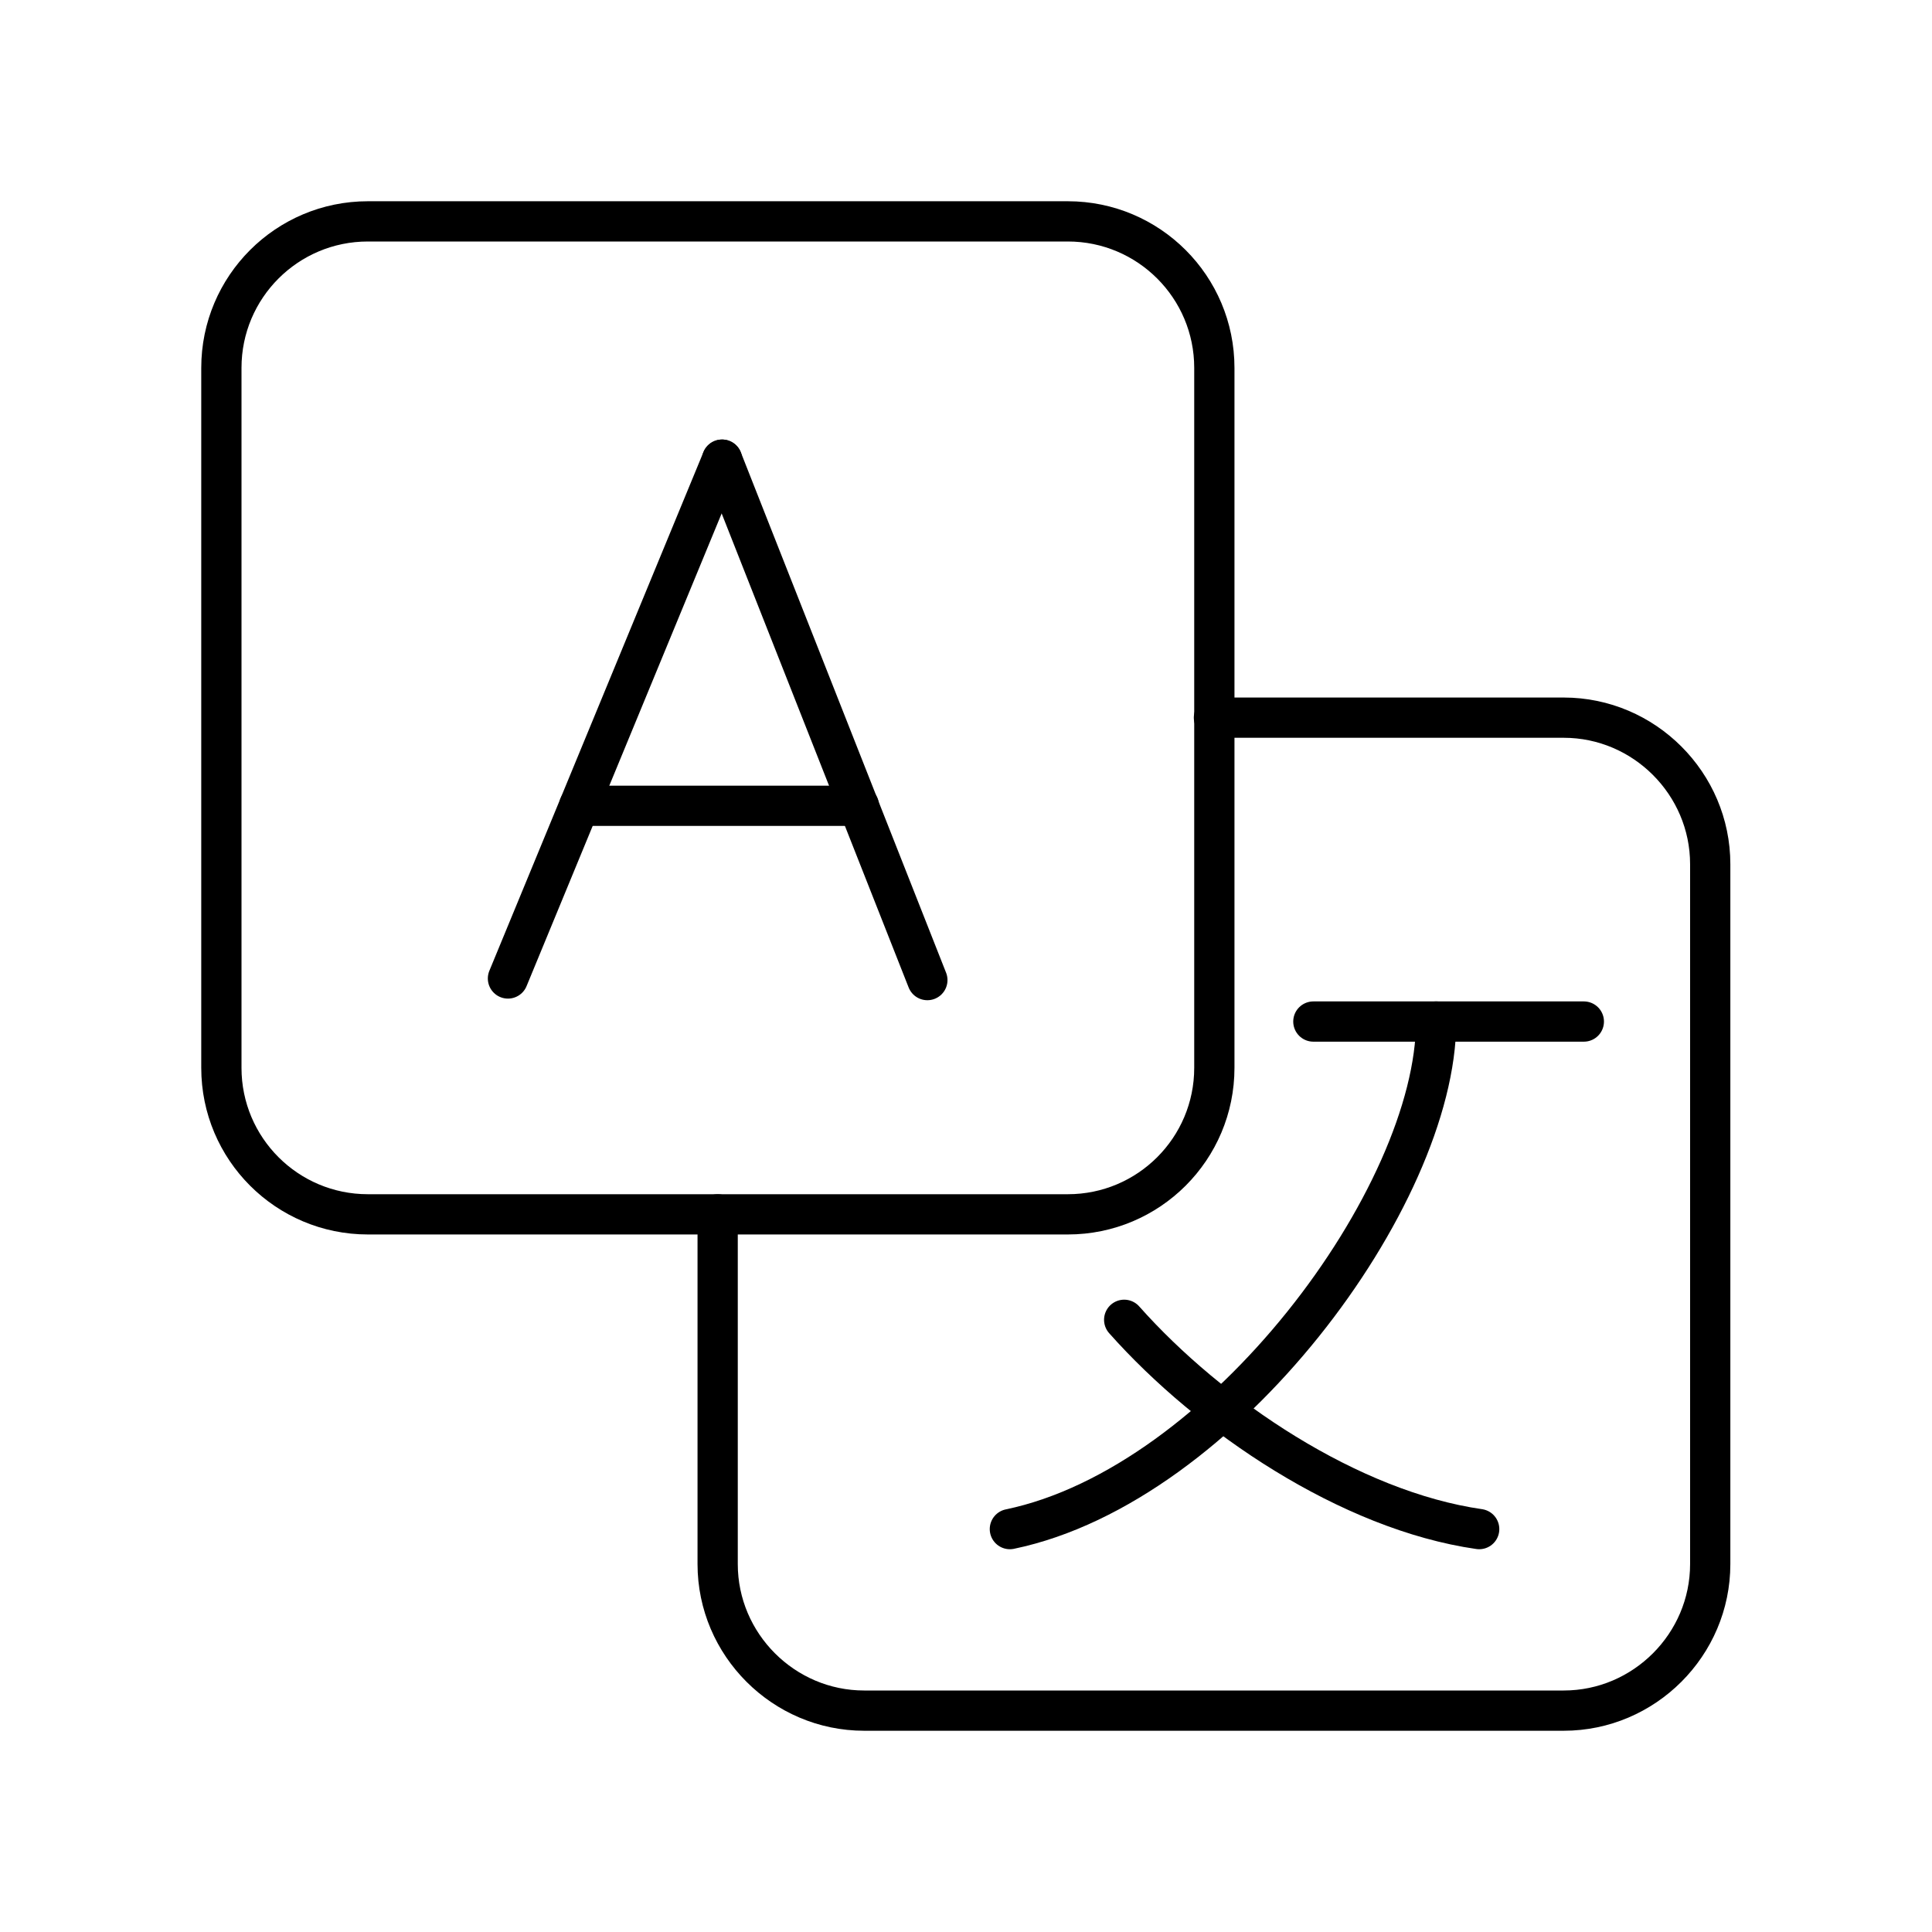
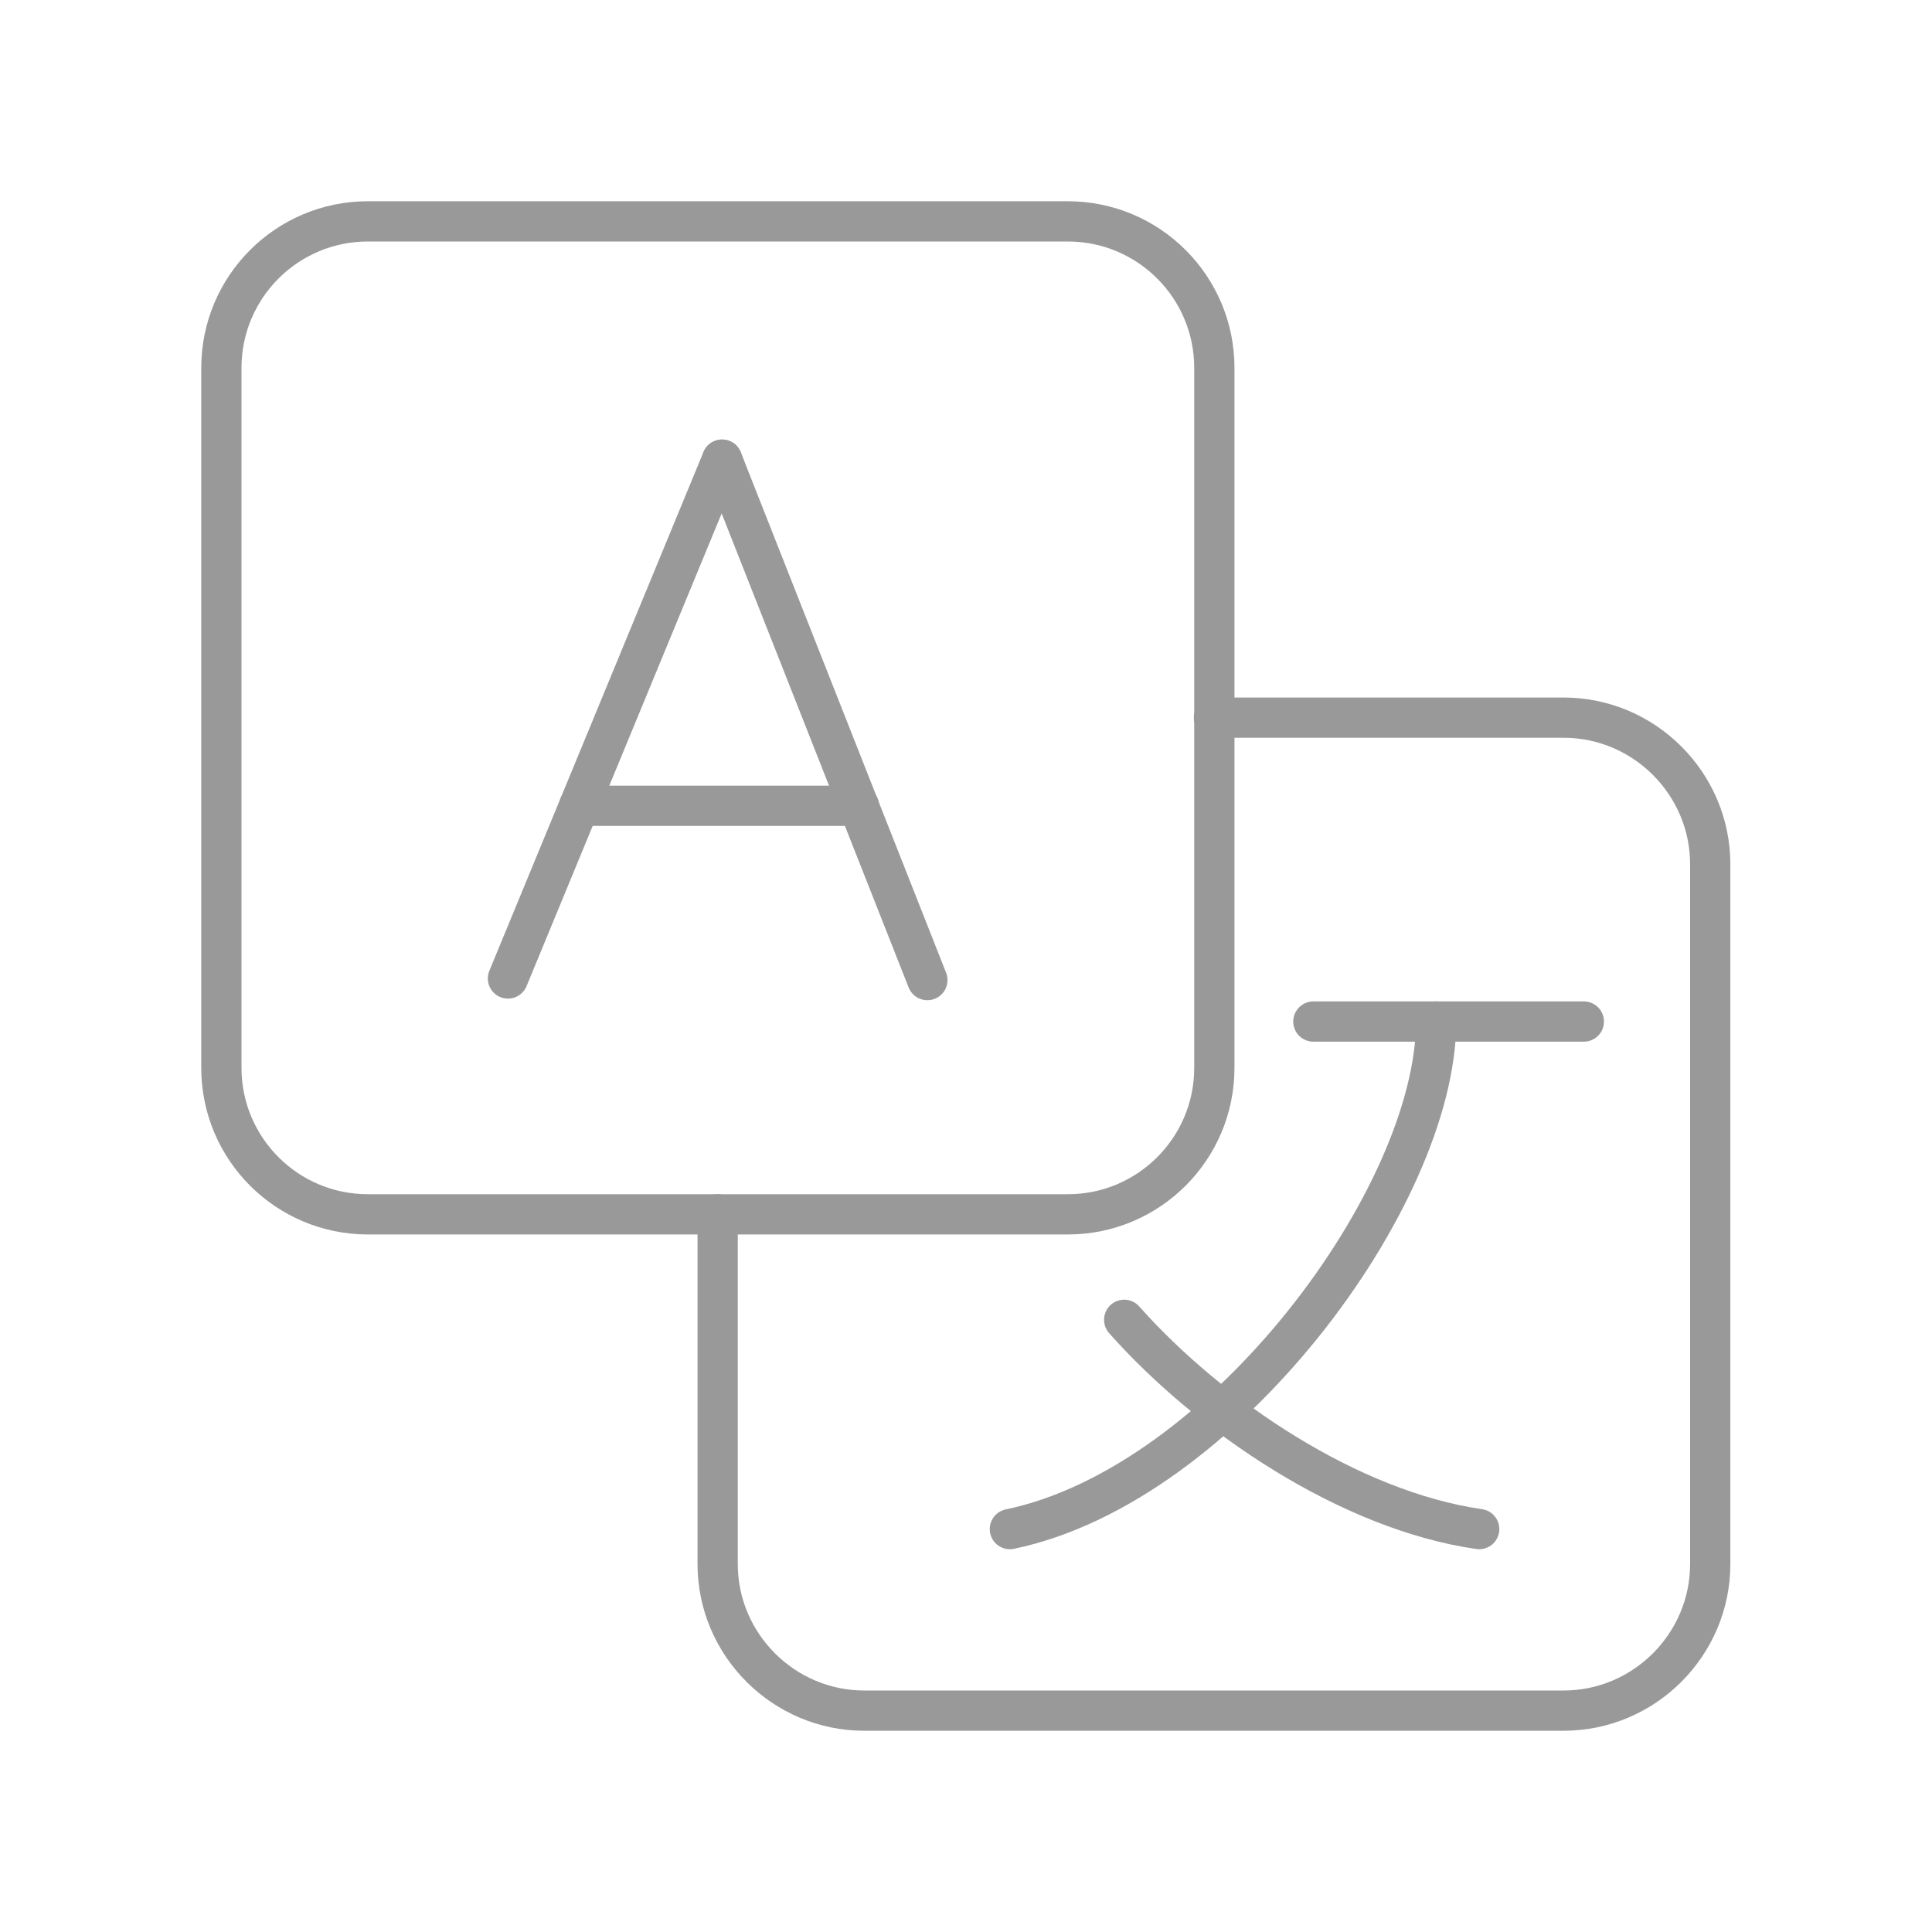
<svg xmlns="http://www.w3.org/2000/svg" width="800px" height="800px" viewBox="0 0 48 48" id="Layer_1" data-name="Layer 1">
  <defs>
    <style>
      .cls-1 {
        fill: none;
-         stroke:#000000;
+         stroke:#999999;
        stroke-linecap: round;
        stroke-linejoin: round;
      }
    </style>
  </defs>
  <line class="cls-1" x1="12.62" y1="24.31" x2="17.94" y2="11.42" />
  <line class="cls-1" x1="23.04" y1="24.35" x2="17.94" y2="11.42" />
  <line class="cls-1" x1="21.34" y1="20.02" x2="14.39" y2="20.02" />
  <g>
    <line class="cls-1" x1="32.63" y1="25.38" x2="39.35" y2="25.38" />
    <path class="cls-1" d="M35.68,25.38c0,4.34-5.29,11.51-10.59,12.61" />
    <path class="cls-1" d="M27.93,32.79c2.13,2.4,5.61,4.74,8.82,5.2" />
  </g>
  <rect class="cls-1" x="5.5" y="5.5" width="24.67" height="24.67" rx="3.64" ry="3.64" />
  <path class="cls-1" d="M17.83,30.17v8.69c0,2,1.64,3.64,3.64,3.64h17.38c2,0,3.64-1.64,3.64-3.64V21.47c0-2-1.64-3.64-3.64-3.64h-8.69" />
</svg>
